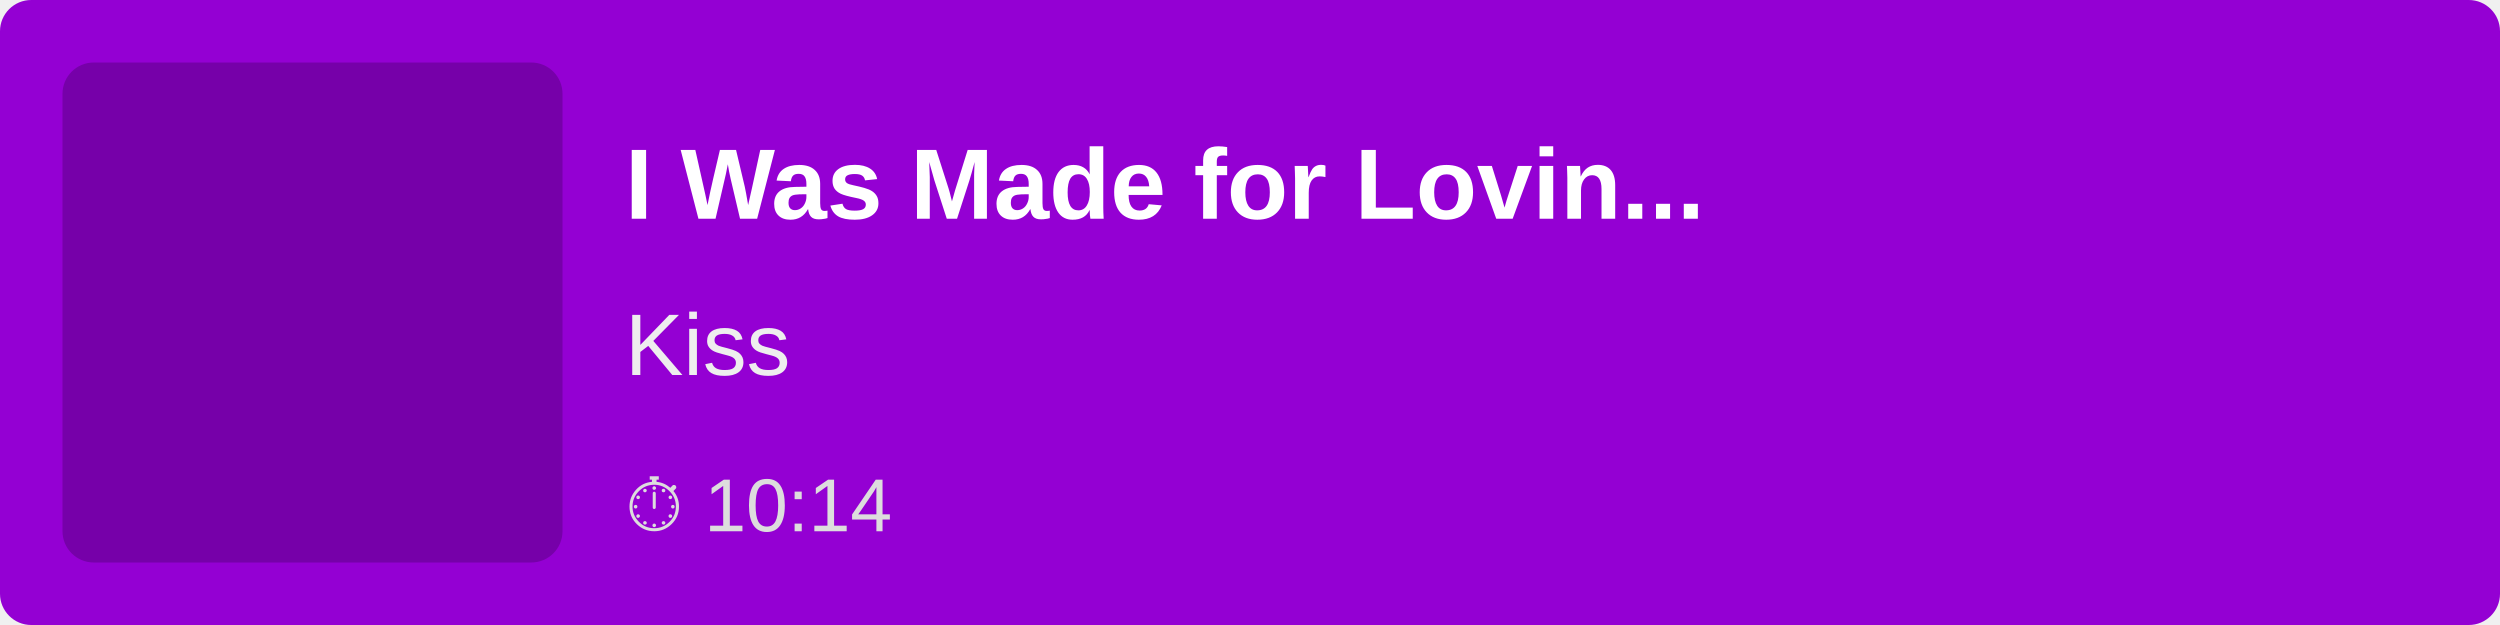
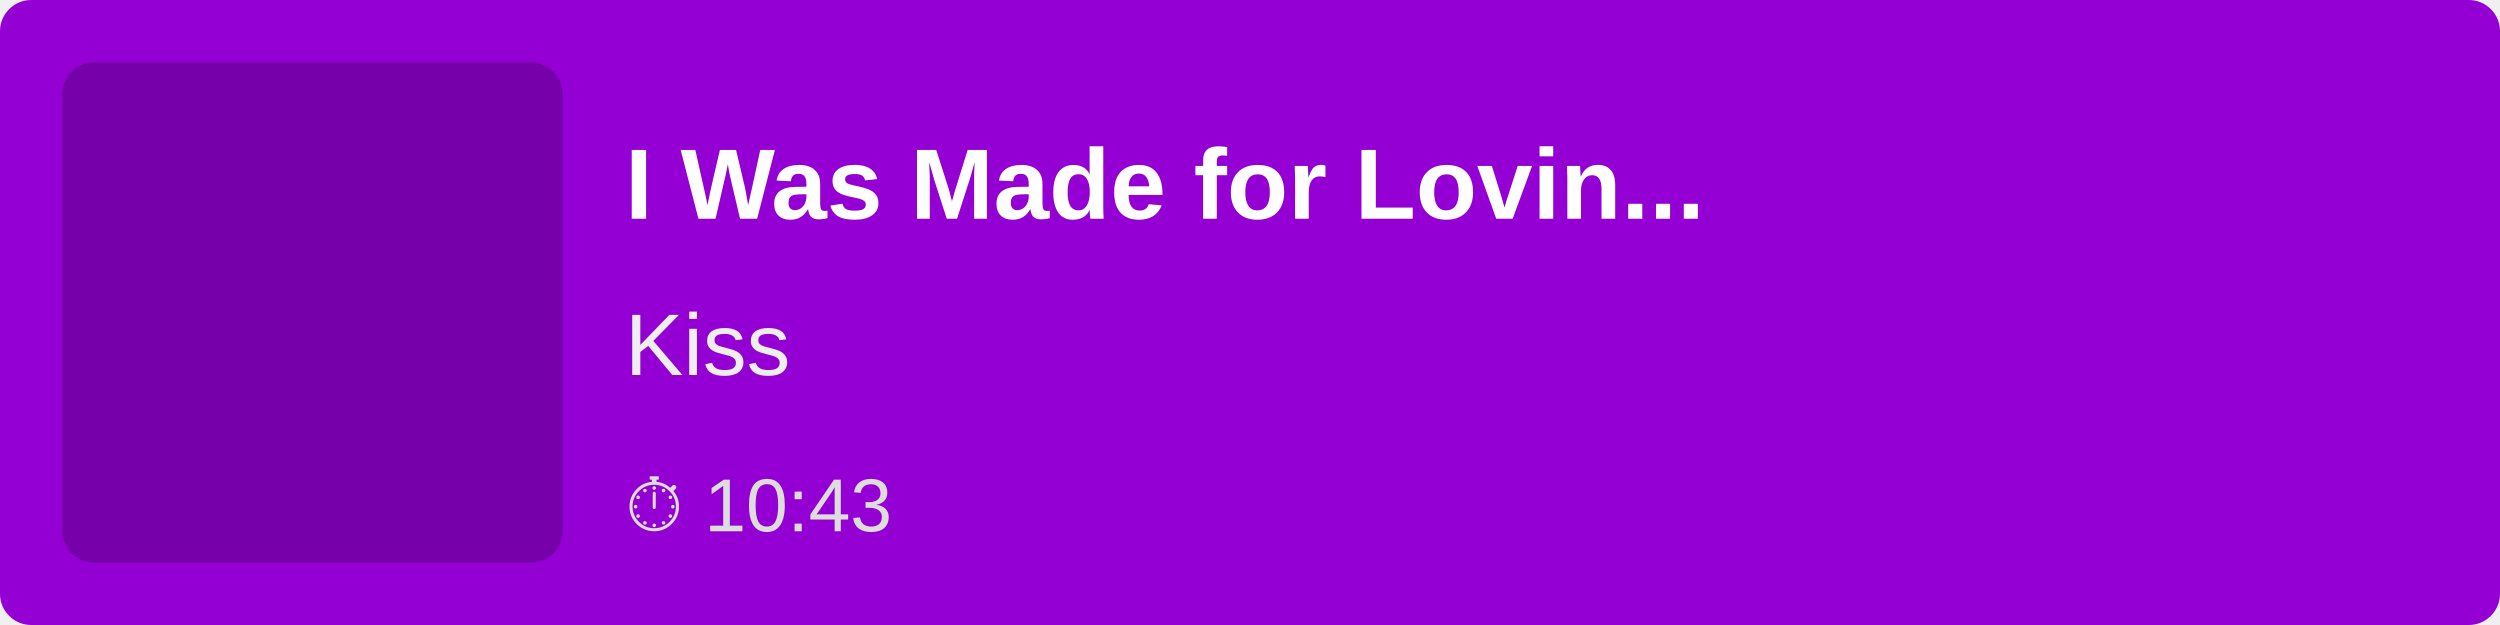
<svg xmlns="http://www.w3.org/2000/svg" width="400" height="100">
  <rect width="100%" height="100%" fill="#9400D3" rx="5" />
  <rect x="10" y="10" width="80" height="80" fill="rgba(0,0,0,0.2)" rx="5" />
  <text x="100" y="35" font-family="Arial, sans-serif" font-size="16" fill="white" font-weight="bold">
        I Was Made for Lovin...
    </text>
  <text x="100" y="60" font-family="Arial, sans-serif" font-size="14" fill="#EEE">
        Kiss
    </text>
  <text x="100" y="85" font-family="Arial, sans-serif" font-size="12" fill="#DDD">
-         ⏱ 10:14
+         ⏱ 10:43
    </text>
</svg>
